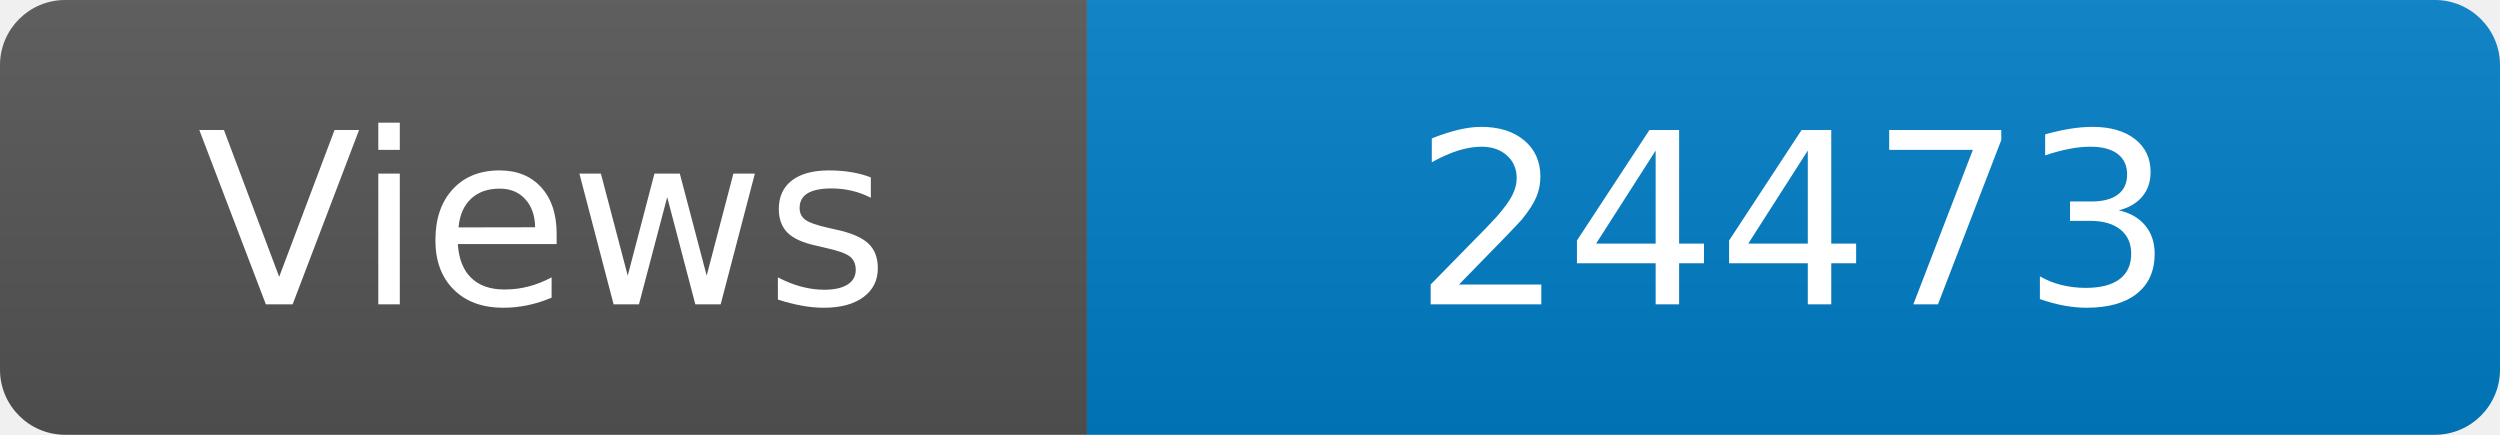
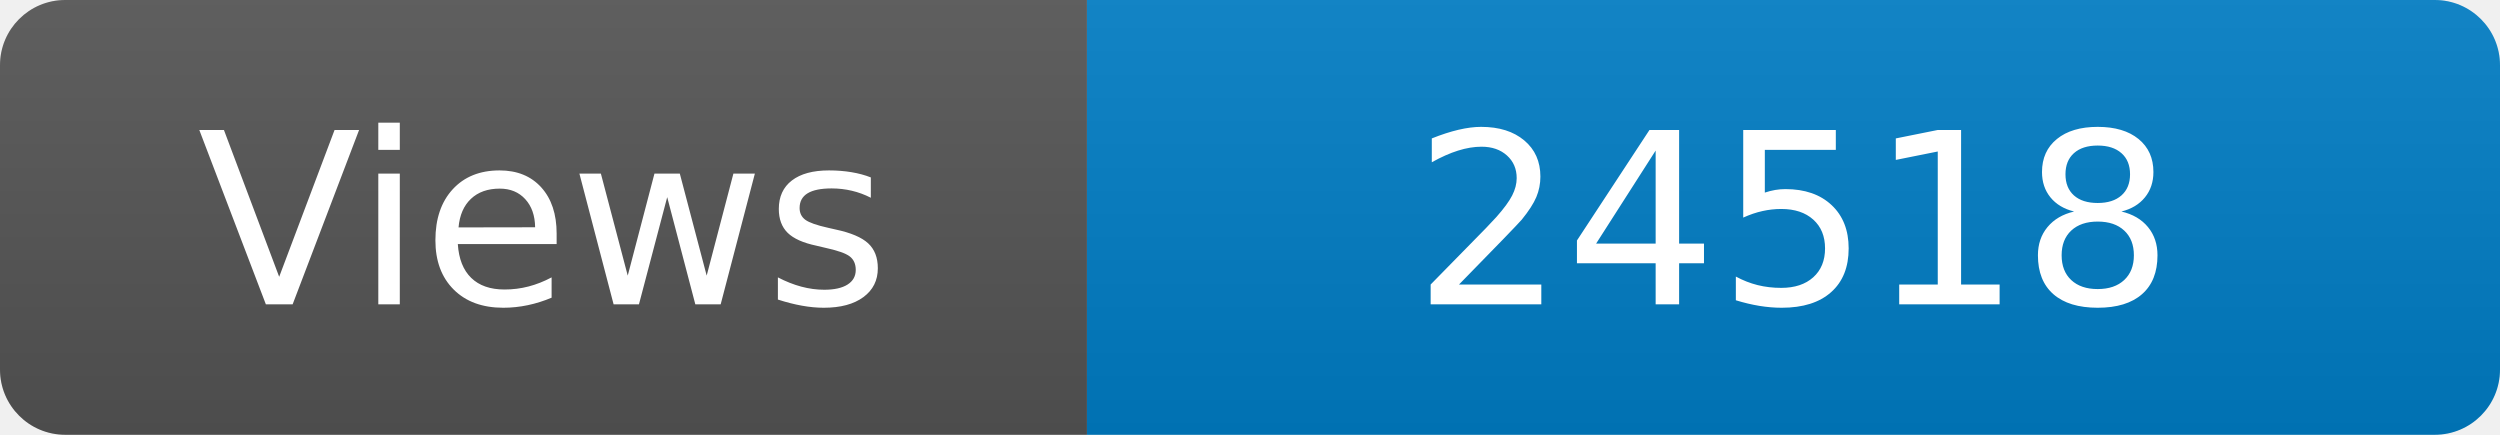
<svg xmlns="http://www.w3.org/2000/svg" width="115" height="20" role="img" aria-label="Maintained?: yes">
  <linearGradient id="s" x2="0" y2="100%">
    <stop offset="0" stop-color="#bbb" stop-opacity=".1" />
    <stop offset="1" stop-opacity=".1" />
  </linearGradient>
  <clipPath id="r">
    <rect width="115" height="20" rx="3" fill="#fff" />
  </clipPath>
  <g clip-path="url(#r)">
    <rect width="50" height="20" fill="#555" />
    <rect x="50" width="160" height="20" fill="#007ec6" />
    <rect width="115" height="20" fill="url(#s)" />
  </g>
  <g fill="#fff" text-anchor="middle" font-family="Verdana,Geneva,DejaVu Sans,sans-serif" font-size="110">
    <text x="250" y="140" transform="scale(.1)" fill="#fff">Views</text>
-     <text x="825" y="140" transform="scale(.1)" fill="#fff">24473</text>
+     <text x="825" y="140" transform="scale(.1)" fill="#fff">24518</text>
  </g>
</svg>
